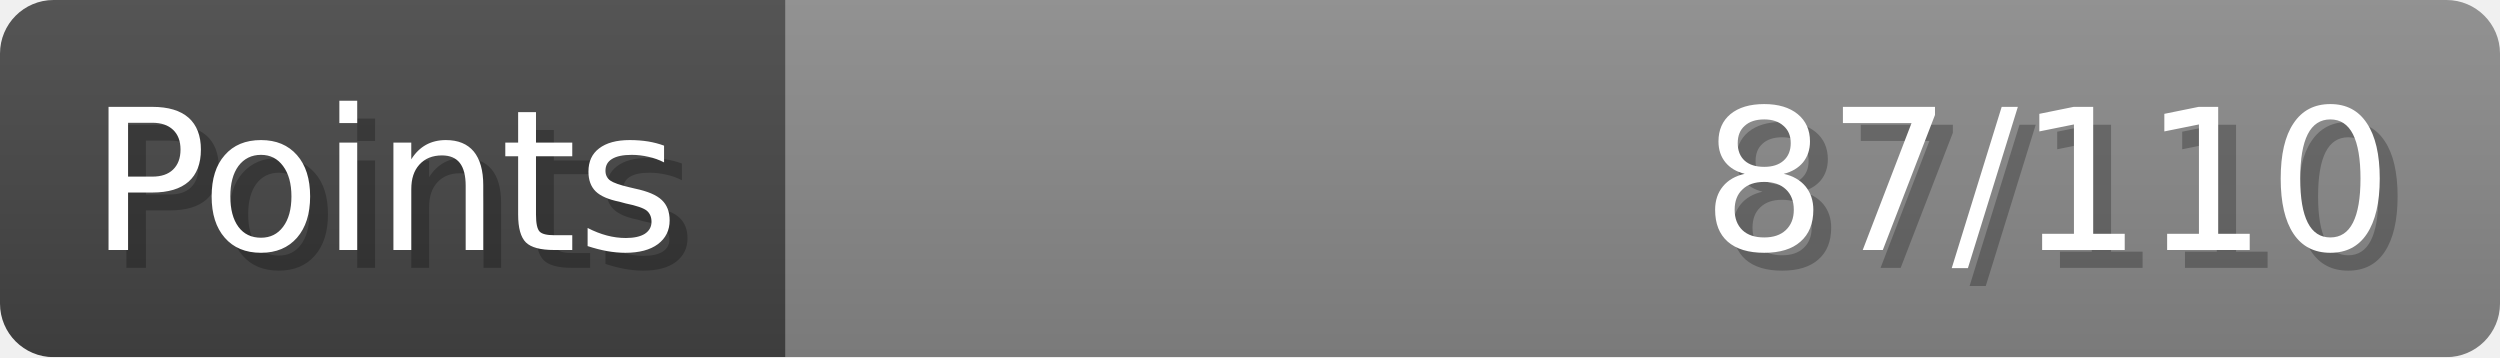
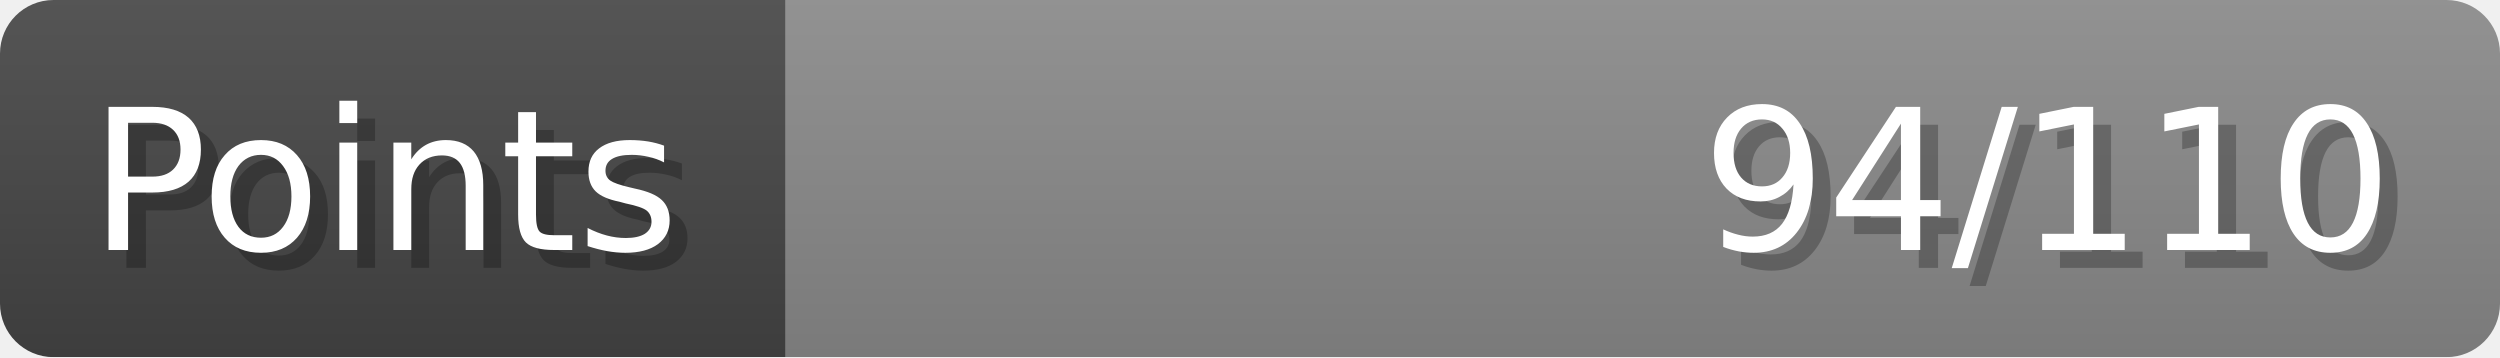
- <svg xmlns="http://www.w3.org/2000/svg" width="140px" height="20px" role="img" aria-label="Points: 87/110">
+ <svg xmlns="http://www.w3.org/2000/svg" width="140px" height="20px" role="img" aria-label="Points: 94/110">
  <linearGradient id="a" x2="0" y2="100%">
    <stop offset="0" stop-opacity=".1" stop-color="#EEE" />
    <stop offset="1" stop-opacity=".1" />
  </linearGradient>
  <mask id="m">
    <rect width="100%" height="100%" rx="3" fill="#FFF" />
  </mask>
  <g mask="url(#m)">
    <rect x="0" y="0" width="44" height="20" fill="#444" />
    <svg x="44" y="0" width="96" height="20">
      <rect width="100%" height="100%" fill="#888888" />
      <rect width="0%" height="100%" fill="#33CC11" transform="">
-         <animate attributeName="width" begin="0.5s" dur="600ms" from="0%" to="79%" repeatCount="1" fill="freeze" calcMode="spline" keyTimes="0; 1" keySplines="0.3, 0.61, 0.355, 1" />
+         <animate attributeName="width" begin="0.5s" dur="600ms" from="0%" to="85%" repeatCount="1" fill="freeze" calcMode="spline" keyTimes="0; 1" keySplines="0.3, 0.61, 0.355, 1" />
      </rect>
    </svg>
    <rect width="140" height="20" fill="url(#a)" />
  </g>
  <g aria-hidden="true" font-size="11" font-family="Verdana, DejaVu Sans, sans-serif" fill="#FFFFFF">
    <text x="6" y="15" fill="#000" opacity="0.25">Points</text>
    <text x="5" y="14">Points</text>
-     <text x="135" y="15" fill="#000" opacity="0.25" text-anchor="end">87/110</text>
-     <text x="134" y="14" text-anchor="end">87/110</text>
+     <text x="135" y="15" fill="#000" opacity="0.25" text-anchor="end">94/110</text>
+     <text x="134" y="14" text-anchor="end">94/110</text>
  </g>
</svg>
